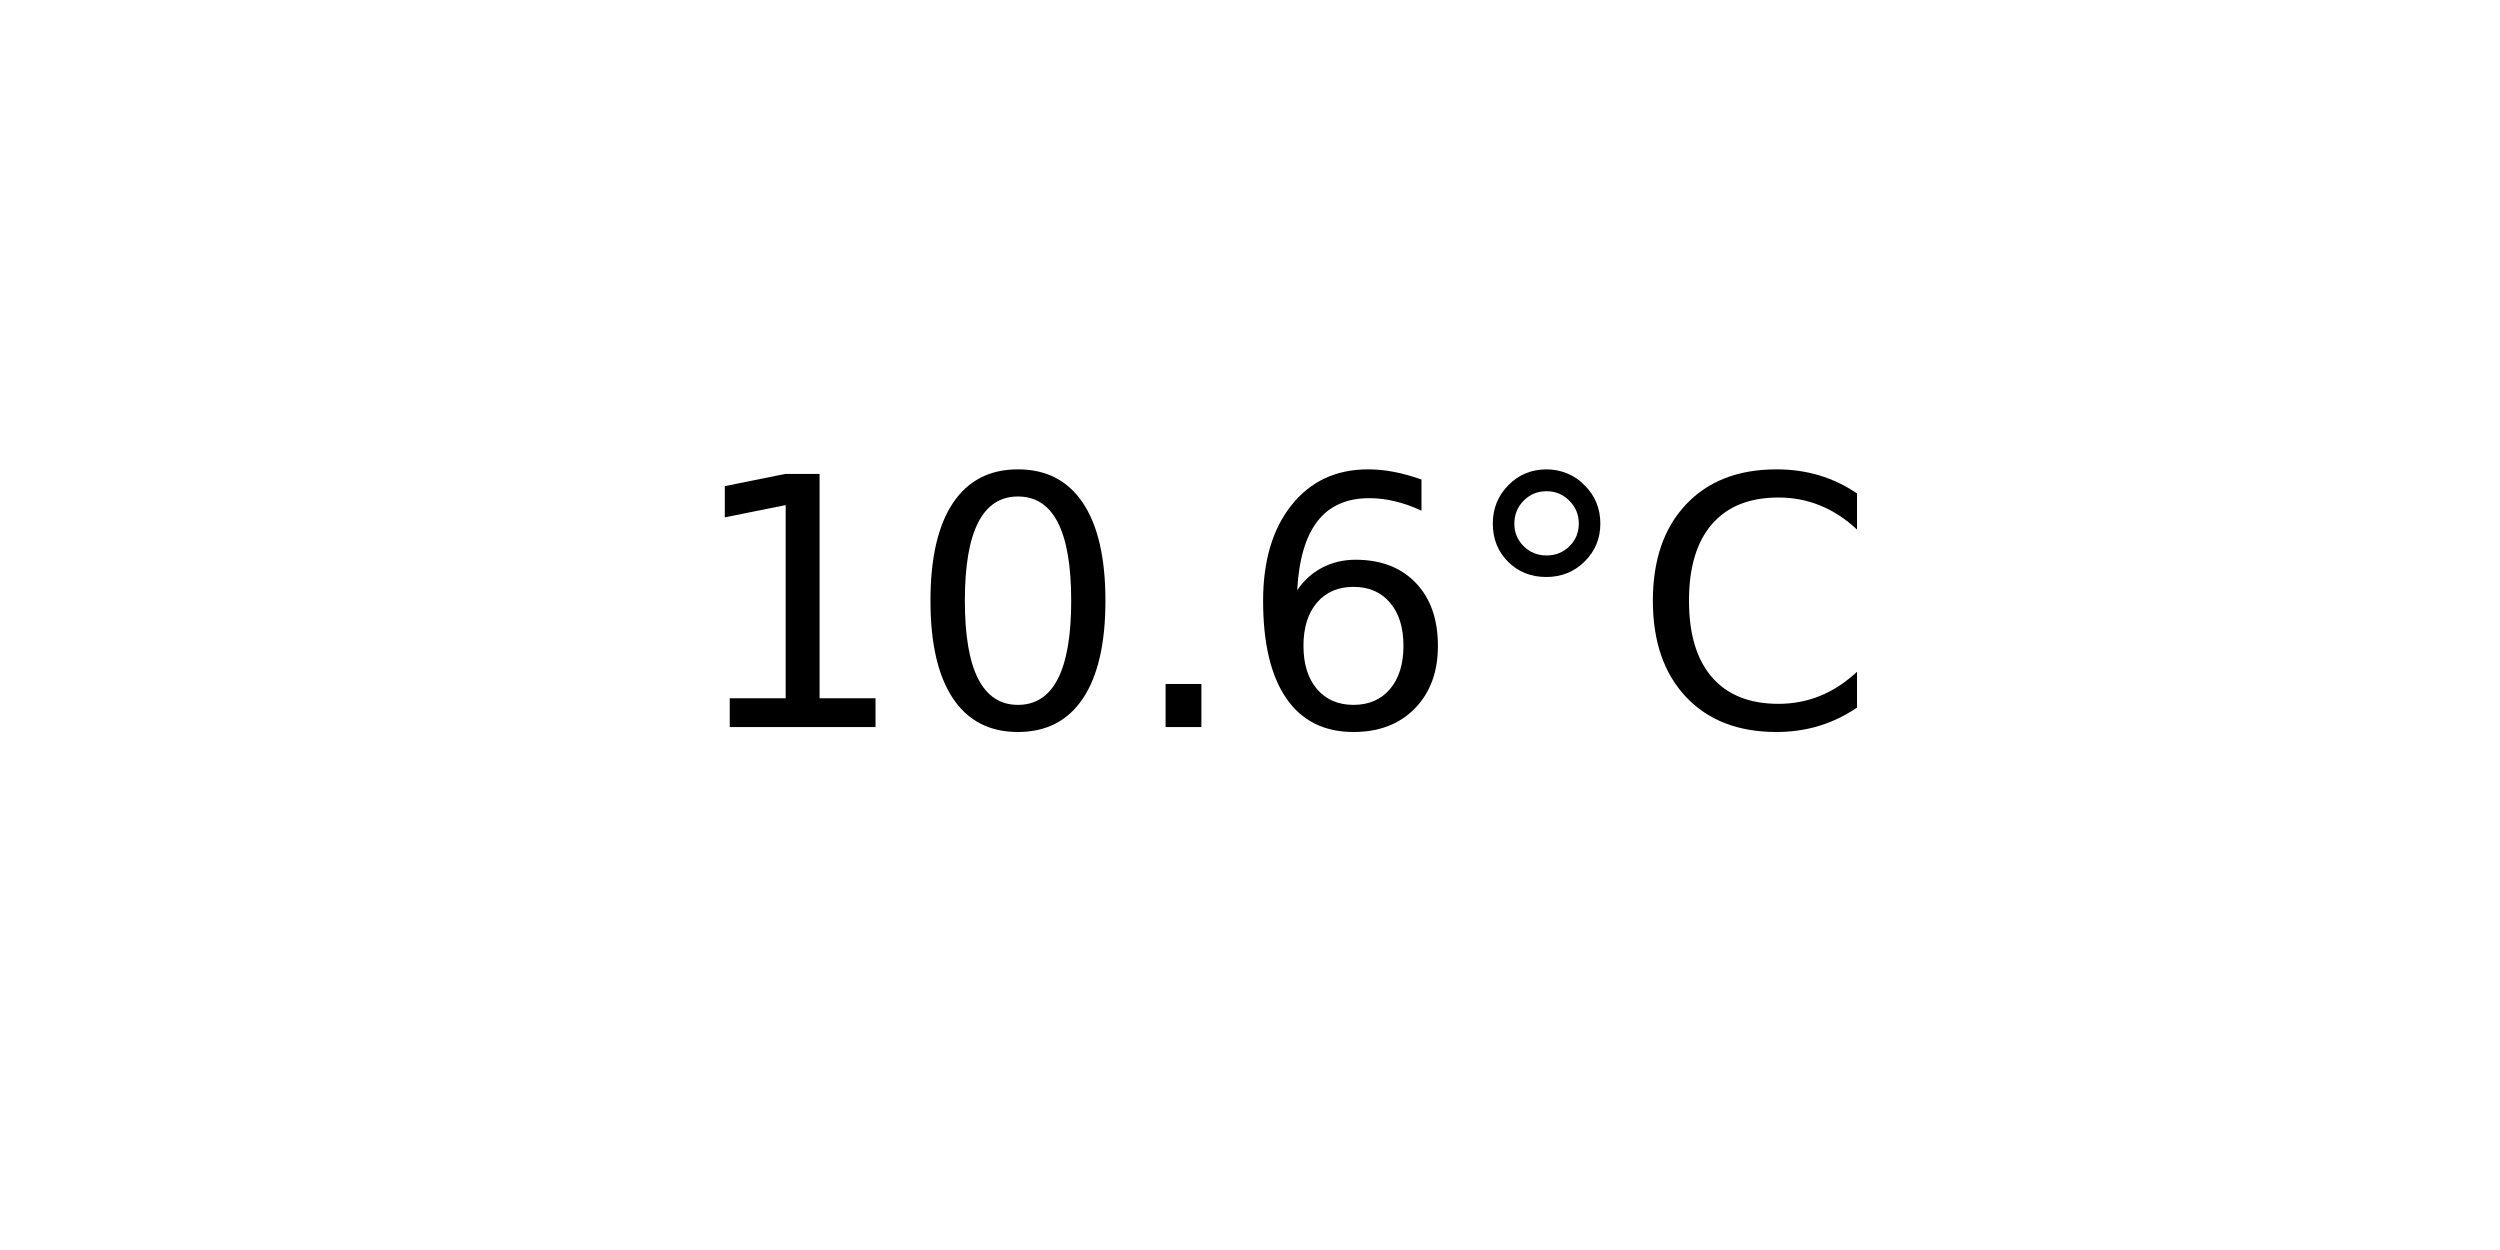
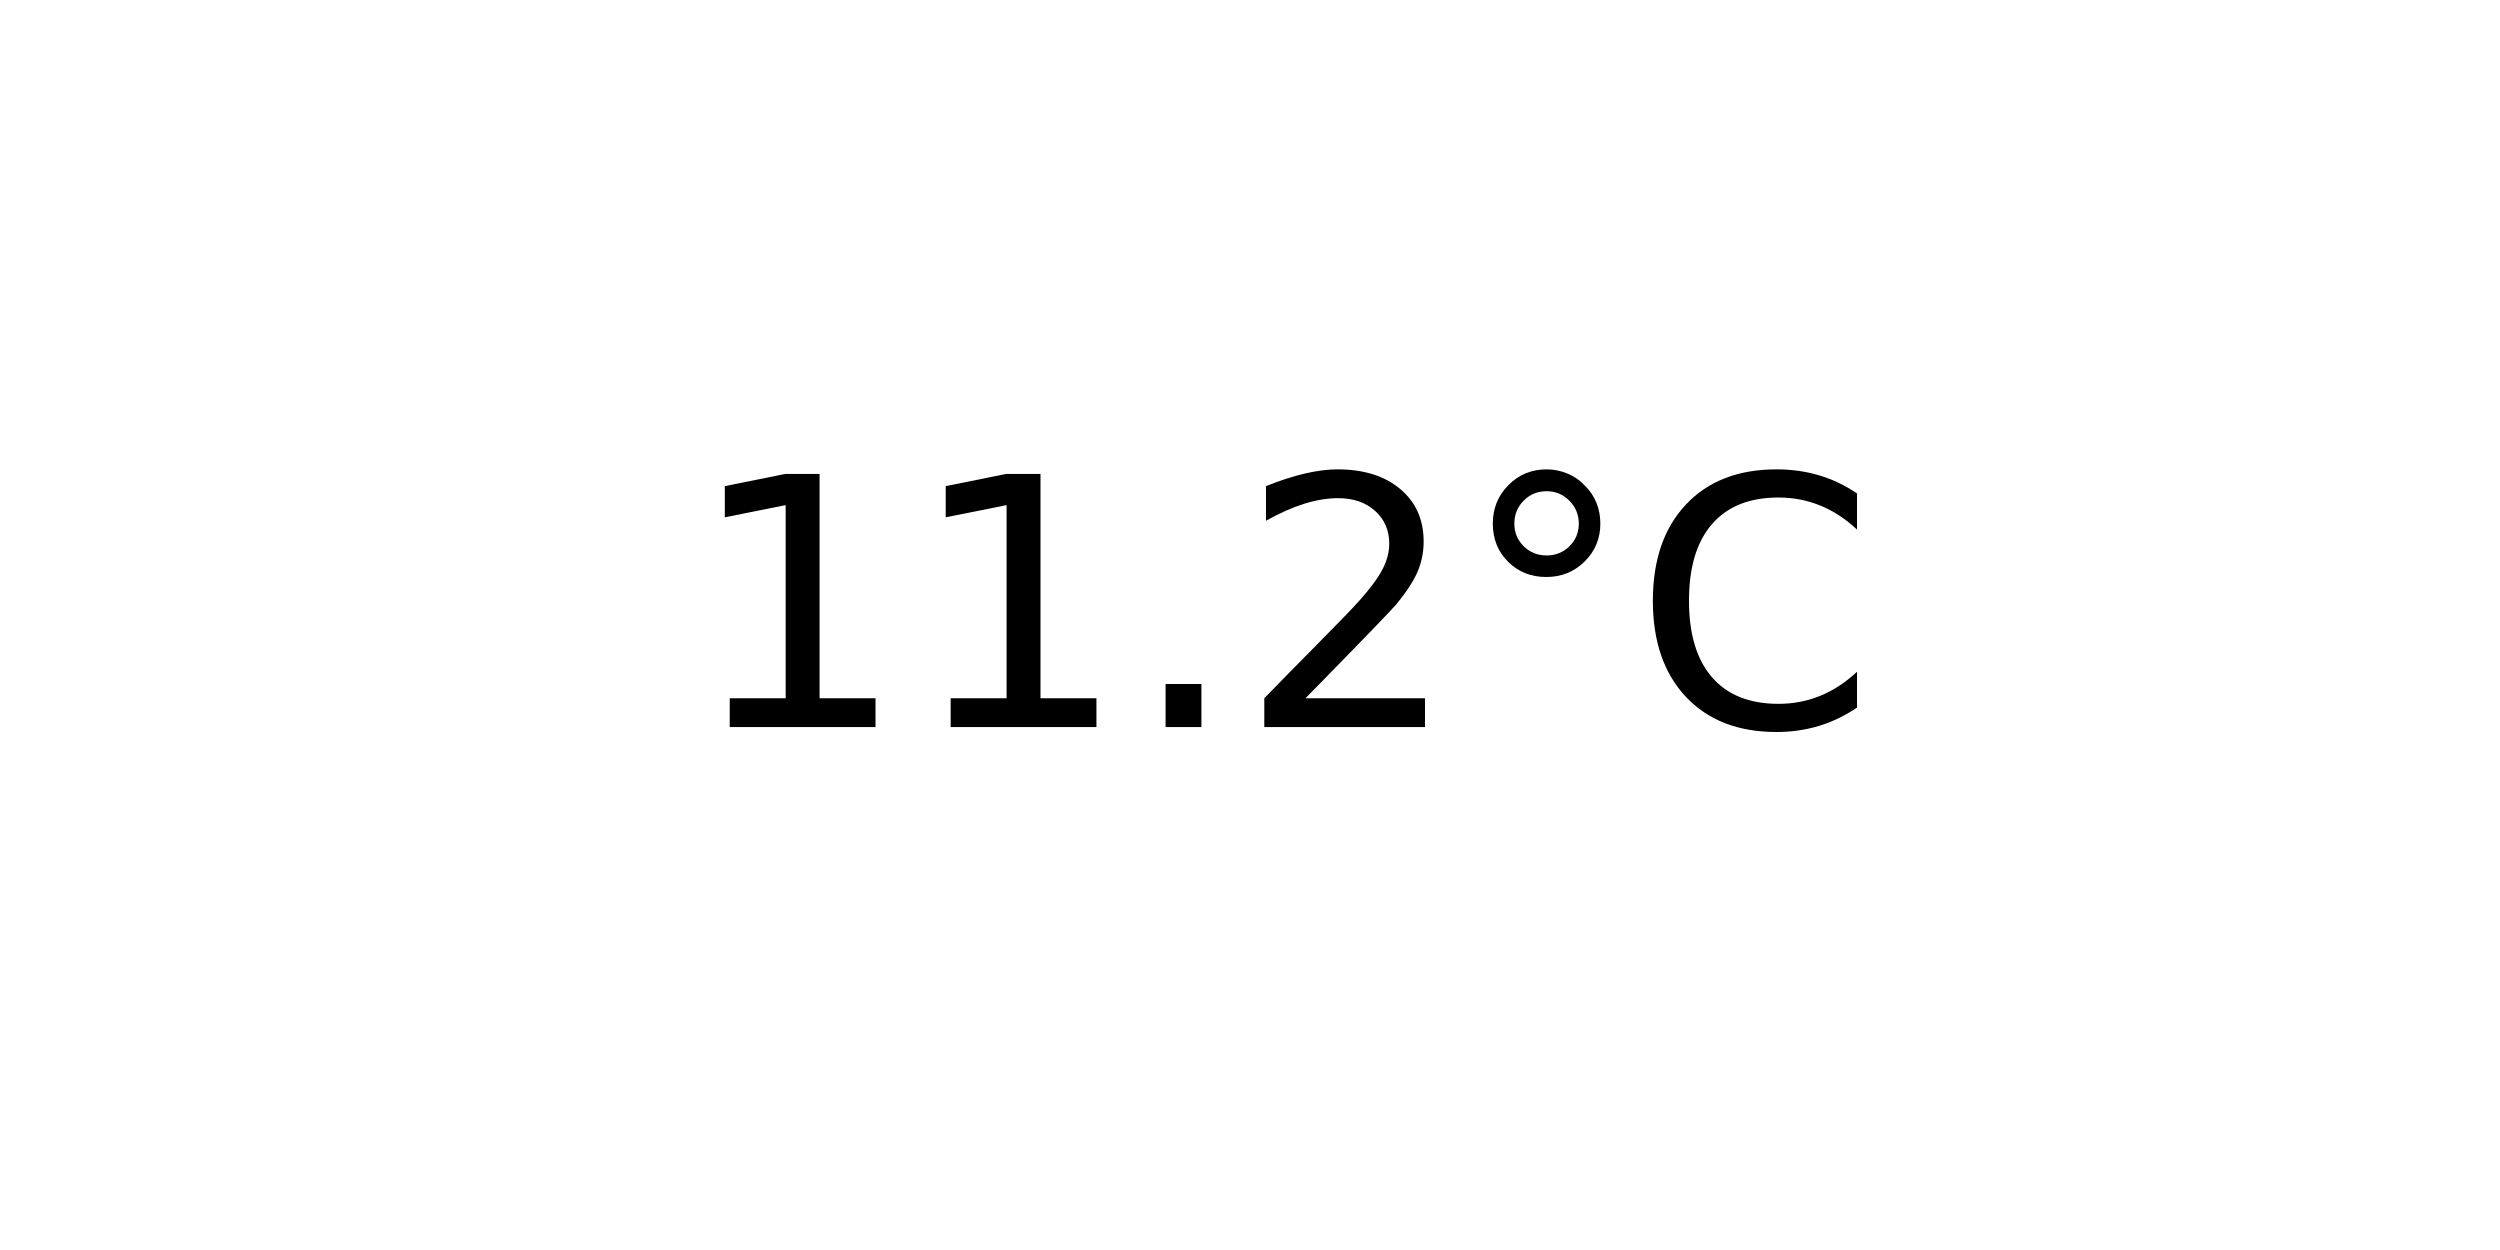
<svg xmlns="http://www.w3.org/2000/svg" xmlns:xlink="http://www.w3.org/1999/xlink" width="72pt" height="36pt" viewBox="0 0 72 36" version="1.1">
  <defs>
    <style type="text/css">*{stroke-linejoin: round; stroke-linecap: butt}</style>
  </defs>
  <g id="figure_1">
    <g id="axes_1">
      <g id="text_1">
        <g transform="translate(19.77578 20.93937) scale(0.1 -0.1)">
          <defs>
            <path id="DejaVuSans-31" d="M 794 531  L 1825 531  L 1825 4091  L 703 3866  L 703 4441  L 1819 4666  L 2450 4666  L 2450 531  L 3481 531  L 3481 0  L 794 0  L 794 531  z " transform="scale(0.015625)" />
-             <path id="DejaVuSans-30" d="M 2034 4250  Q 1547 4250 1301 3770  Q 1056 3291 1056 2328  Q 1056 1369 1301 889  Q 1547 409 2034 409  Q 2525 409 2770 889  Q 3016 1369 3016 2328  Q 3016 3291 2770 3770  Q 2525 4250 2034 4250  z M 2034 4750  Q 2819 4750 3233 4129  Q 3647 3509 3647 2328  Q 3647 1150 3233 529  Q 2819 -91 2034 -91  Q 1250 -91 836 529  Q 422 1150 422 2328  Q 422 3509 836 4129  Q 1250 4750 2034 4750  z " transform="scale(0.015625)" />
            <path id="DejaVuSans-2e" d="M 684 794  L 1344 794  L 1344 0  L 684 0  L 684 794  z " transform="scale(0.015625)" />
-             <path id="DejaVuSans-36" d="M 2113 2584  Q 1688 2584 1439 2293  Q 1191 2003 1191 1497  Q 1191 994 1439 701  Q 1688 409 2113 409  Q 2538 409 2786 701  Q 3034 994 3034 1497  Q 3034 2003 2786 2293  Q 2538 2584 2113 2584  z M 3366 4563  L 3366 3988  Q 3128 4100 2886 4159  Q 2644 4219 2406 4219  Q 1781 4219 1451 3797  Q 1122 3375 1075 2522  Q 1259 2794 1537 2939  Q 1816 3084 2150 3084  Q 2853 3084 3261 2657  Q 3669 2231 3669 1497  Q 3669 778 3244 343  Q 2819 -91 2113 -91  Q 1303 -91 875 529  Q 447 1150 447 2328  Q 447 3434 972 4092  Q 1497 4750 2381 4750  Q 2619 4750 2861 4703  Q 3103 4656 3366 4563  z " transform="scale(0.015625)" />
+             <path id="DejaVuSans-32" d="M 1228 531  L 3431 531  L 3431 0  L 469 0  L 469 531  Q 828 903 1448 1529  Q 2069 2156 2228 2338  Q 2531 2678 2651 2914  Q 2772 3150 2772 3378  Q 2772 3750 2511 3984  Q 2250 4219 1831 4219  Q 1534 4219 1204 4116  Q 875 4013 500 3803  L 500 4441  Q 881 4594 1212 4672  Q 1544 4750 1819 4750  Q 2544 4750 2975 4387  Q 3406 4025 3406 3419  Q 3406 3131 3298 2873  Q 3191 2616 2906 2266  Q 2828 2175 2409 1742  Q 1991 1309 1228 531  z " transform="scale(0.015625)" />
            <path id="DejaVuSans-b0" d="M 1600 4347  Q 1350 4347 1178 4173  Q 1006 4000 1006 3750  Q 1006 3503 1178 3333  Q 1350 3163 1600 3163  Q 1850 3163 2022 3333  Q 2194 3503 2194 3750  Q 2194 3997 2020 4172  Q 1847 4347 1600 4347  z M 1600 4750  Q 1800 4750 1984 4673  Q 2169 4597 2303 4453  Q 2447 4313 2519 4134  Q 2591 3956 2591 3750  Q 2591 3338 2302 3052  Q 2013 2766 1594 2766  Q 1172 2766 890 3047  Q 609 3328 609 3750  Q 609 4169 896 4459  Q 1184 4750 1600 4750  z " transform="scale(0.015625)" />
            <path id="DejaVuSans-43" d="M 4122 4306  L 4122 3641  Q 3803 3938 3442 4084  Q 3081 4231 2675 4231  Q 1875 4231 1450 3742  Q 1025 3253 1025 2328  Q 1025 1406 1450 917  Q 1875 428 2675 428  Q 3081 428 3442 575  Q 3803 722 4122 1019  L 4122 359  Q 3791 134 3420 21  Q 3050 -91 2638 -91  Q 1578 -91 968 557  Q 359 1206 359 2328  Q 359 3453 968 4101  Q 1578 4750 2638 4750  Q 3056 4750 3426 4639  Q 3797 4528 4122 4306  z " transform="scale(0.015625)" />
          </defs>
          <use xlink:href="#DejaVuSans-31" />
-           <use xlink:href="#DejaVuSans-30" x="63.623" />
+           <use xlink:href="#DejaVuSans-31" x="63.623" />
          <use xlink:href="#DejaVuSans-2e" x="127.246" />
-           <use xlink:href="#DejaVuSans-36" x="159.033" />
+           <use xlink:href="#DejaVuSans-32" x="159.033" />
          <use xlink:href="#DejaVuSans-b0" x="222.656" />
          <use xlink:href="#DejaVuSans-43" x="272.656" />
        </g>
      </g>
    </g>
  </g>
</svg>
